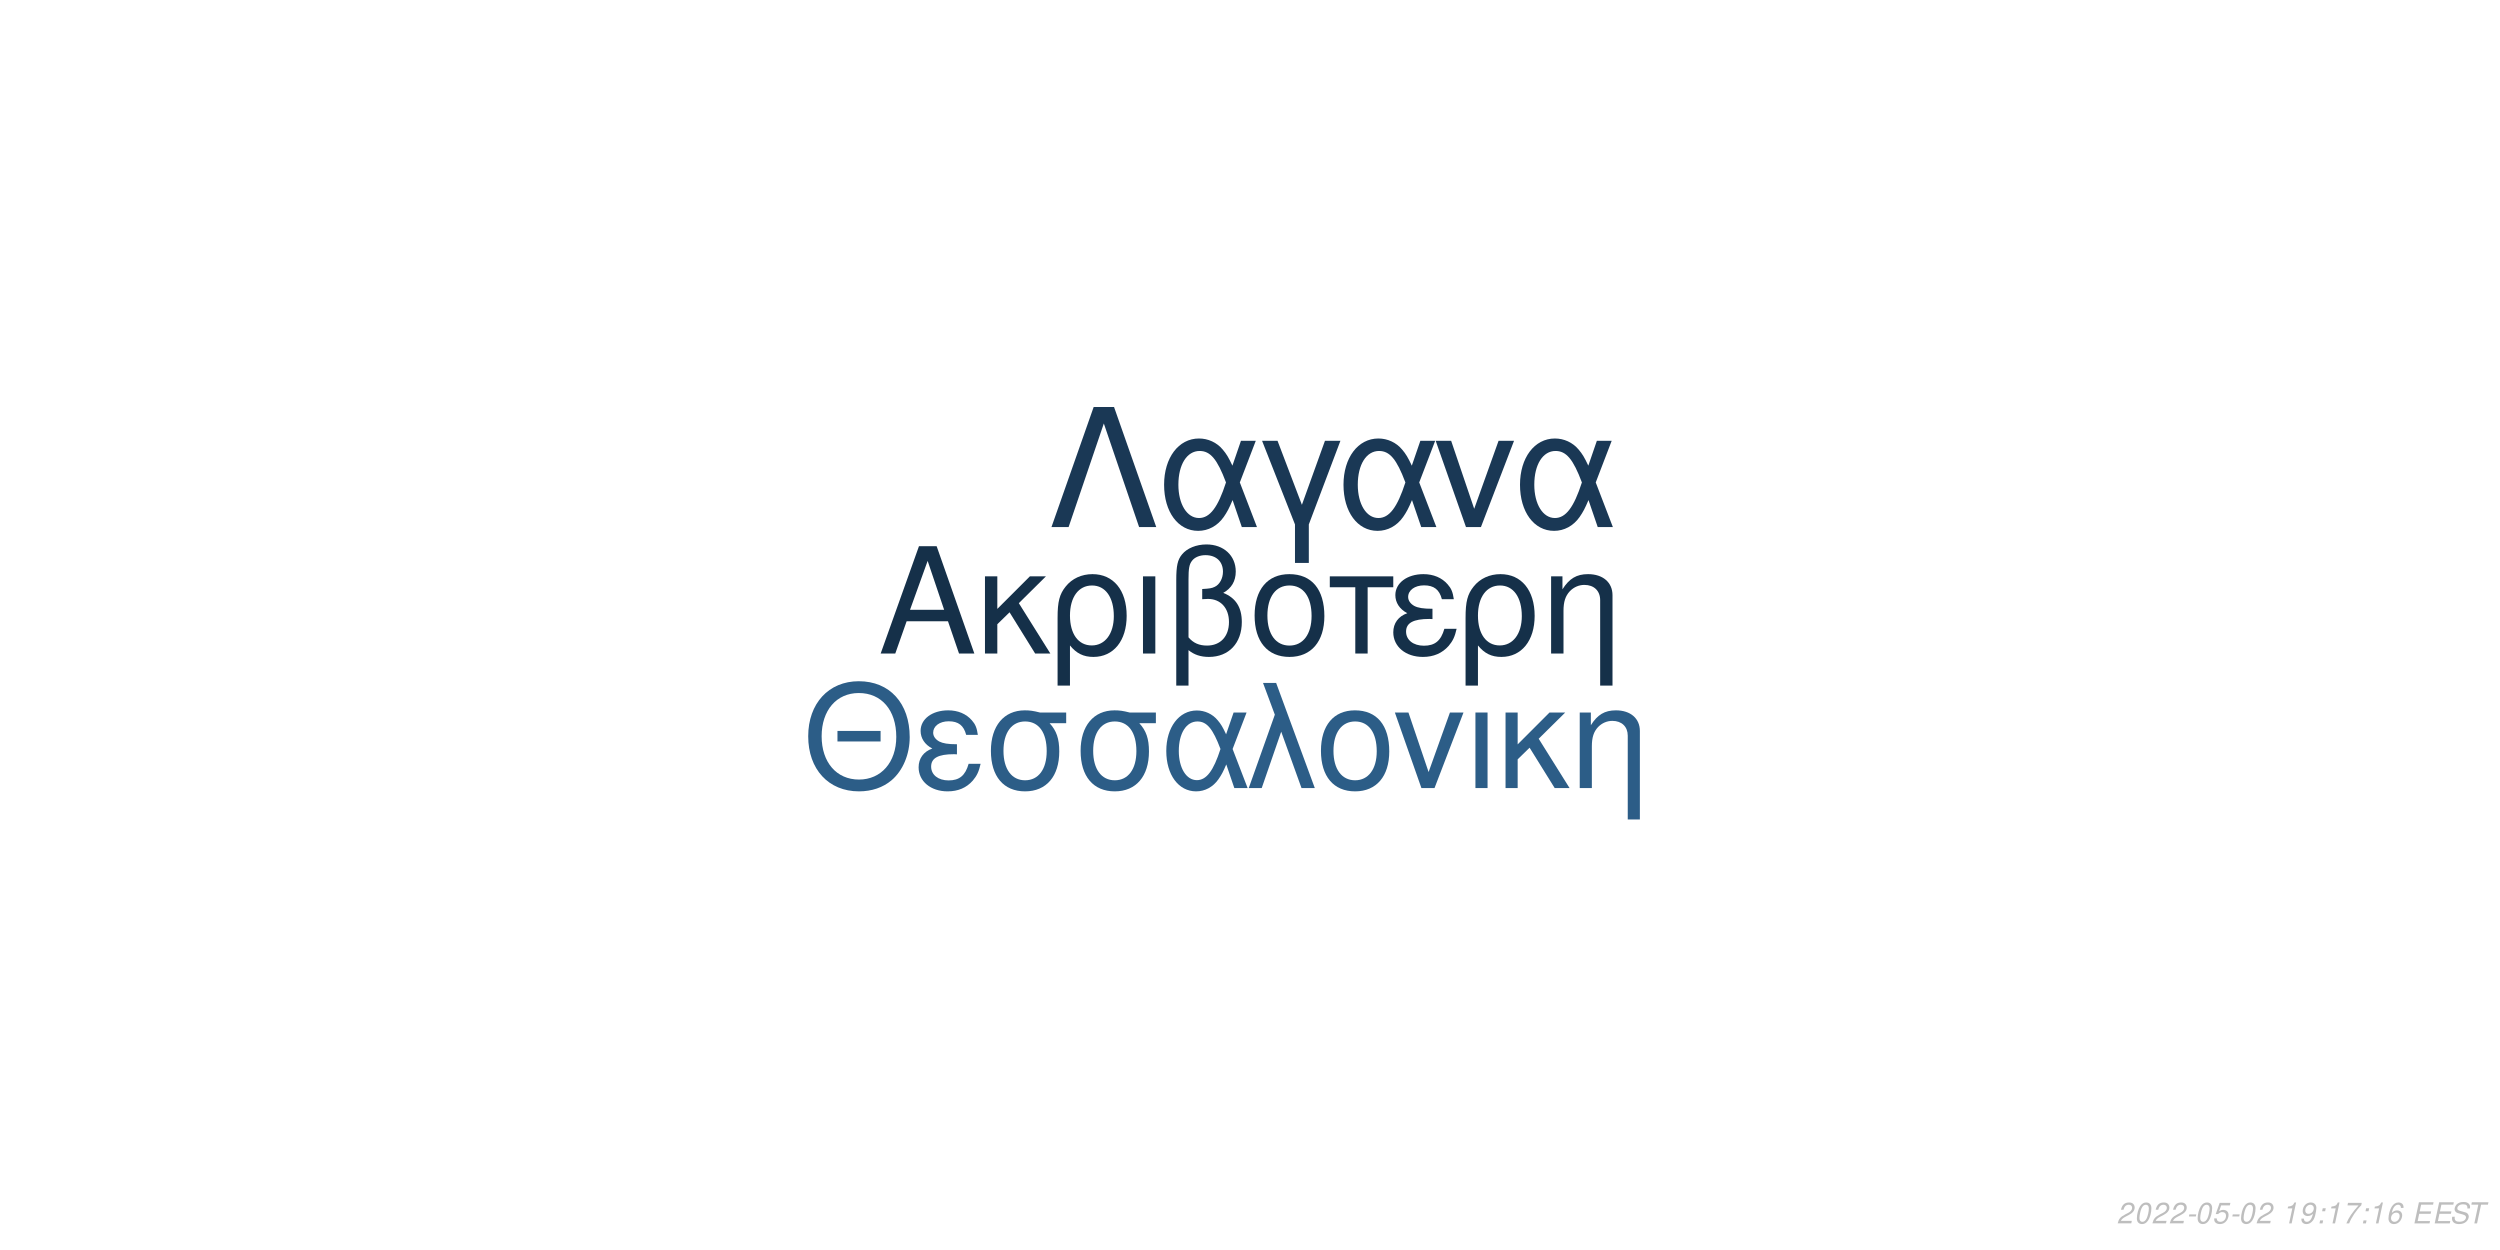
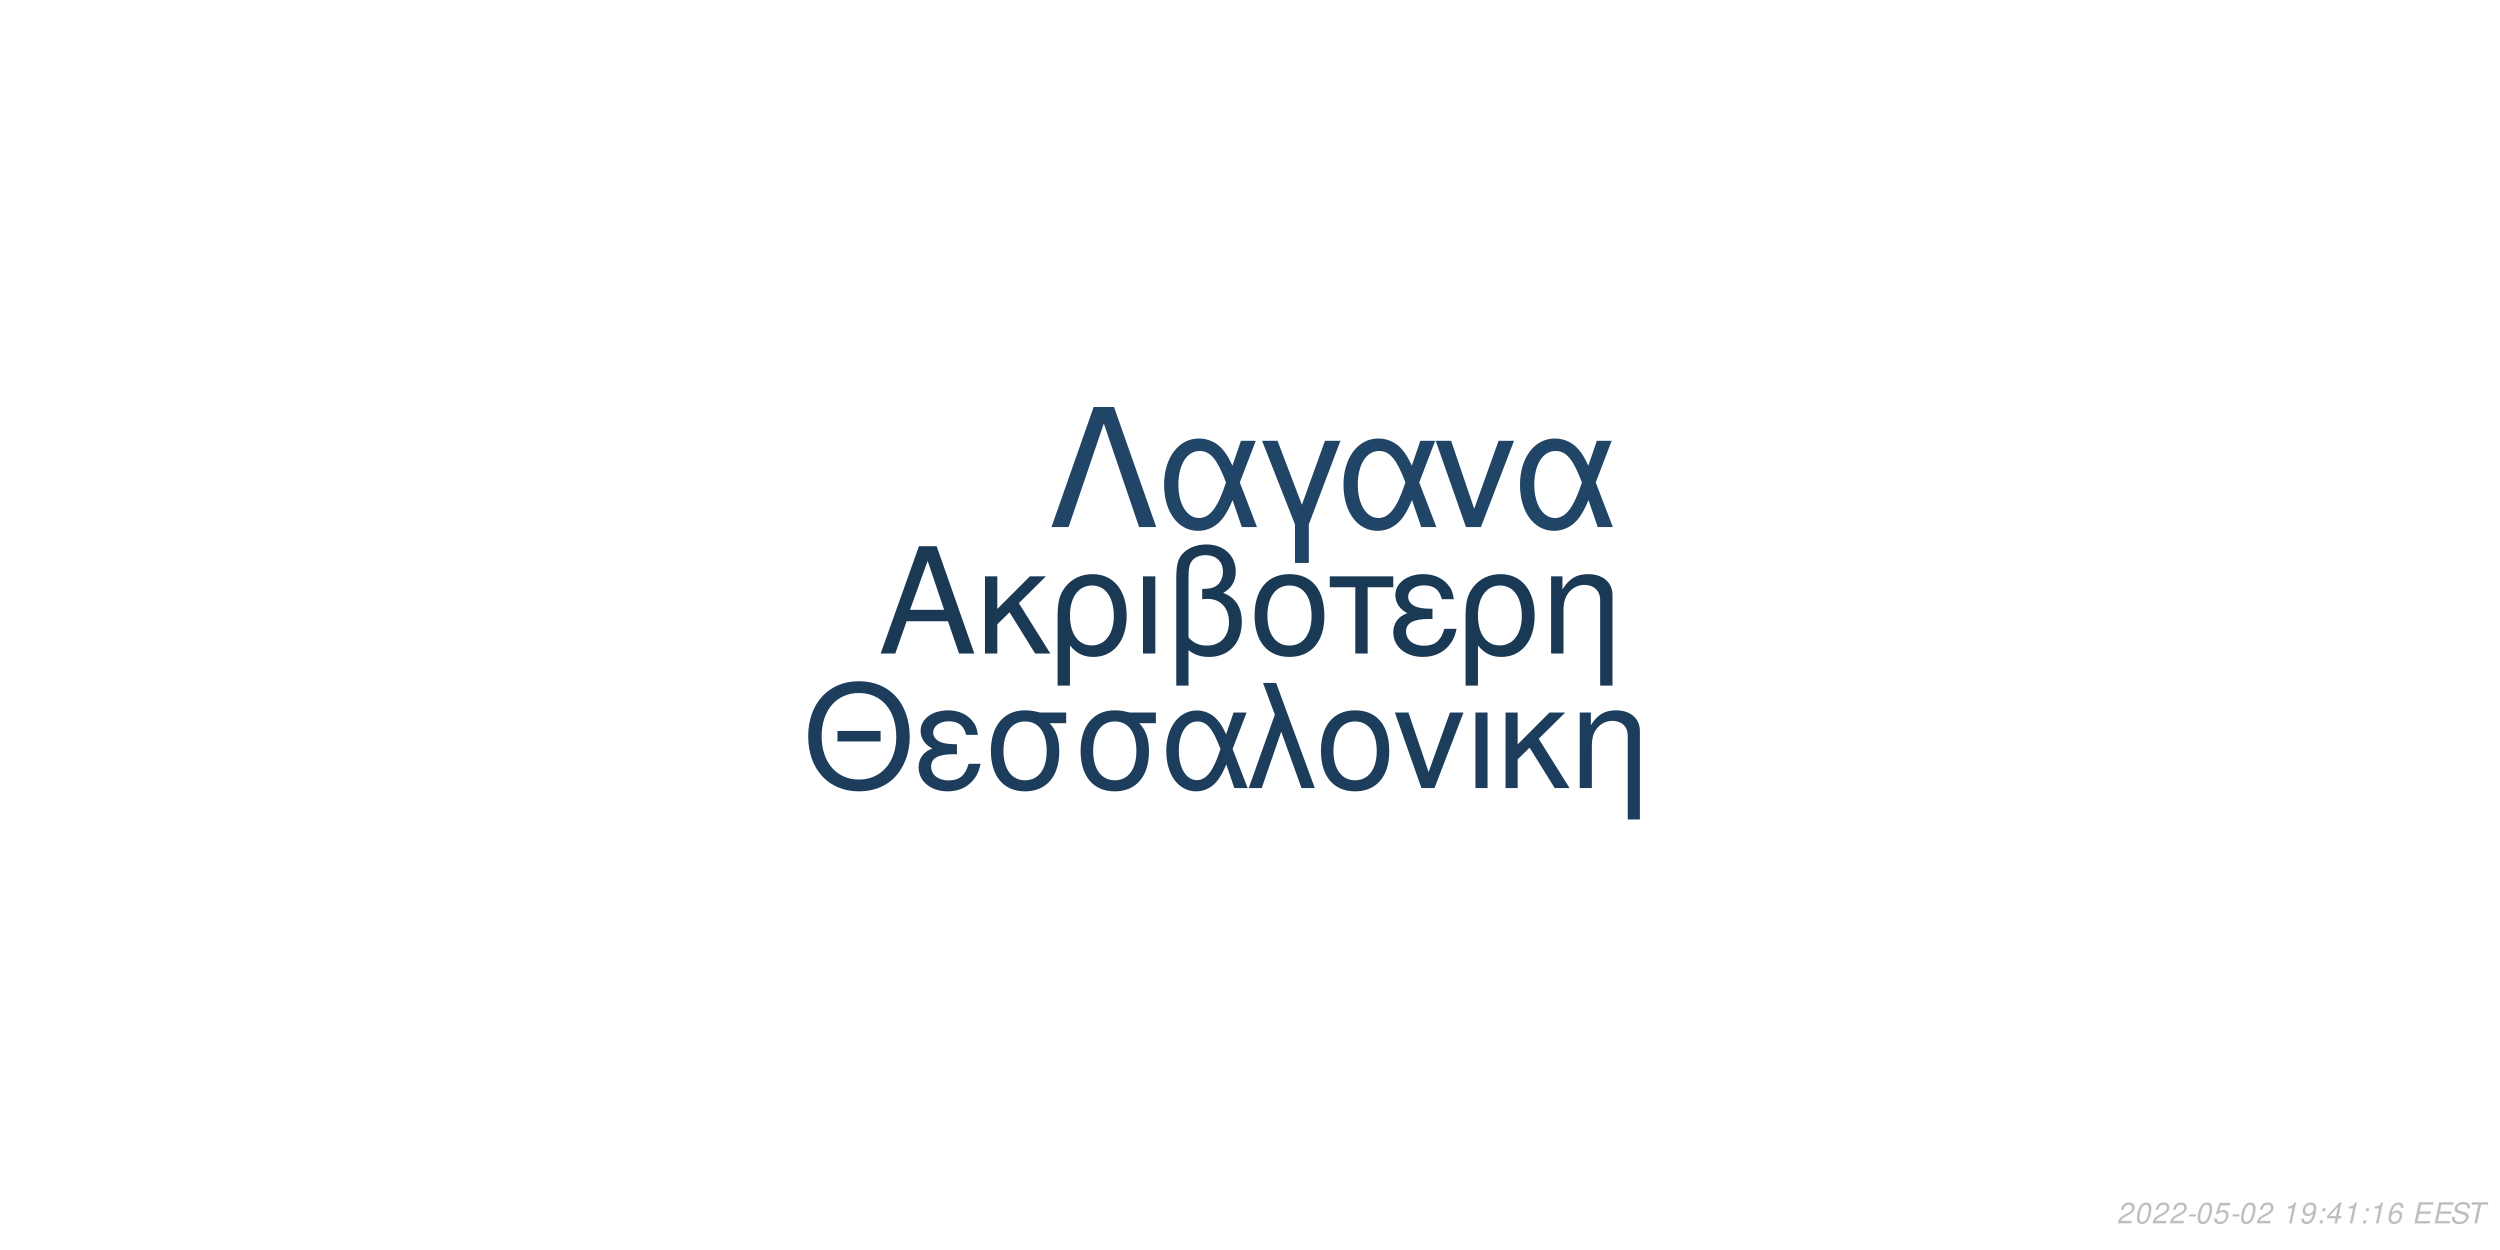
<svg xmlns="http://www.w3.org/2000/svg" xmlns:xlink="http://www.w3.org/1999/xlink" width="864pt" height="432pt" viewBox="0 0 864 432" version="1.1">
  <defs>
    <g>
      <symbol overflow="visible" id="glyph0-0">
        <path style="stroke:none;" d="" />
      </symbol>
      <symbol overflow="visible" id="glyph0-1">
        <path style="stroke:none;" d="M 24.125 -11.141 L 27.938 0 L 33.234 0 L 20.203 -37.094 L 14.094 -37.094 L 0.859 0 L 5.906 0 L 9.828 -11.141 Z M 22.797 -15.109 L 11 -15.109 L 17.094 -32.016 Z M 22.797 -15.109 " />
      </symbol>
      <symbol overflow="visible" id="glyph0-2">
        <path style="stroke:none;" d="M 7.172 -15.422 L 7.172 -26.672 L 2.906 -26.672 L 2.906 0 L 7.172 0 L 7.172 -10.125 L 11.406 -14.25 L 20.25 0 L 25.5 0 L 14.609 -17.406 L 23.969 -26.672 L 18.422 -26.672 Z M 7.172 -15.422 " />
      </symbol>
      <symbol overflow="visible" id="glyph0-3">
        <path style="stroke:none;" d="M 3 11.094 L 7.281 11.094 L 7.281 -2.797 C 9.516 -0.047 11.953 1.172 15.375 1.172 C 22.344 1.172 26.875 -4.422 26.875 -13.031 C 26.875 -21.891 22.297 -27.438 15.062 -27.438 C 11.297 -27.438 7.984 -25.906 5.797 -23.156 C 3.672 -20.516 3 -17.969 3 -12.359 Z M 14.906 -23.516 C 19.547 -23.516 22.438 -19.438 22.438 -12.922 C 22.438 -6.812 19.391 -2.797 14.812 -2.797 C 10.172 -2.797 7.281 -6.766 7.281 -13.125 C 7.281 -19.484 10.234 -23.516 14.906 -23.516 Z M 14.906 -23.516 " />
      </symbol>
      <symbol overflow="visible" id="glyph0-4">
        <path style="stroke:none;" d="M 3.516 0 L 7.781 0 L 7.781 -26.672 L 3.516 -26.672 Z M 3.516 0 " />
      </symbol>
      <symbol overflow="visible" id="glyph0-5">
        <path style="stroke:none;" d="M 4.016 11.094 L 8.25 11.094 L 8.25 -1.172 C 10.172 0.406 12.422 1.172 15.312 1.172 C 22.188 1.172 26.672 -3.609 26.672 -10.891 C 26.672 -15.984 24.578 -19.234 20.25 -20.969 C 23.109 -22.547 24.578 -25.031 24.578 -28.344 C 24.578 -33.844 20.406 -37.703 14.453 -37.703 C 10.938 -37.703 7.734 -36.391 6 -34.25 C 4.484 -32.422 4.016 -30.328 4.016 -25.391 Z M 8.25 -25.656 C 8.25 -29.359 8.5 -30.844 9.469 -32.062 C 10.375 -33.281 12.156 -34 14.094 -34 C 17.812 -34 20.156 -31.812 20.156 -28.297 C 20.156 -25.953 18.984 -23.812 17.297 -23.047 C 16.281 -22.547 15.469 -22.438 12.984 -22.297 L 12.984 -18.781 C 13.734 -18.828 14.344 -18.875 14.969 -18.875 C 19.344 -18.875 22.234 -15.719 22.234 -10.891 C 22.234 -5.906 19.281 -2.75 14.656 -2.75 C 11.953 -2.75 9.922 -3.609 8.25 -5.594 Z M 8.25 -25.656 " />
      </symbol>
      <symbol overflow="visible" id="glyph0-6">
        <path style="stroke:none;" d="M 14.094 -27.438 C 6.562 -27.438 2.094 -22.094 2.094 -13.125 C 2.094 -4.125 6.562 1.172 14.141 1.172 C 21.672 1.172 26.203 -4.172 26.203 -12.922 C 26.203 -22.188 21.828 -27.438 14.094 -27.438 Z M 14.141 -23.516 C 18.938 -23.516 21.781 -19.594 21.781 -12.984 C 21.781 -6.672 18.828 -2.75 14.141 -2.75 C 9.422 -2.75 6.516 -6.672 6.516 -13.125 C 6.516 -19.594 9.422 -23.516 14.141 -23.516 Z M 14.141 -23.516 " />
      </symbol>
      <symbol overflow="visible" id="glyph0-7">
        <path style="stroke:none;" d="M 7.891 0 L 12.156 0 L 12.156 -22.906 L 21.016 -22.906 L 21.016 -26.672 L -0.922 -26.672 L -0.922 -22.906 L 7.891 -22.906 Z M 7.891 0 " />
      </symbol>
      <symbol overflow="visible" id="glyph0-8">
        <path style="stroke:none;" d="M 14.562 -15.469 C 11.344 -15.469 9.562 -15.781 8.297 -16.438 C 6.922 -17.203 6.156 -18.328 6.156 -19.547 C 6.156 -21.891 8.453 -23.562 11.656 -23.562 C 15.062 -23.562 16.953 -22.094 17.812 -18.781 L 21.938 -18.781 C 21.578 -21.266 21.062 -22.5 19.797 -23.922 C 17.812 -26.203 14.906 -27.438 11.453 -27.438 C 5.797 -27.438 1.734 -24.375 1.734 -20.203 C 1.734 -17.609 3.156 -15.375 5.859 -13.938 C 2.797 -12.875 1.016 -10.484 1.016 -7.328 C 1.016 -2.391 5.297 1.172 11.25 1.172 C 14.969 1.172 17.906 -0.109 20.156 -2.641 C 21.578 -4.328 22.297 -5.797 22.906 -8.547 L 18.672 -8.547 C 17.5 -4.422 15.422 -2.703 11.609 -2.703 C 7.938 -2.703 5.438 -4.688 5.438 -7.578 C 5.438 -10.578 7.938 -11.953 13.484 -11.953 C 13.641 -11.953 14.094 -11.953 14.562 -11.906 Z M 14.562 -15.469 " />
      </symbol>
      <symbol overflow="visible" id="glyph0-9">
        <path style="stroke:none;" d="M 3.562 -26.672 L 3.562 0 L 7.844 0 L 7.844 -14.703 C 7.844 -17.906 8.5 -19.891 10.031 -21.531 C 11.406 -22.953 13.188 -23.719 15.062 -23.719 C 18.375 -23.719 20.516 -21.672 20.516 -18.469 L 20.516 11.094 L 24.781 11.094 L 24.781 -20.156 C 24.781 -24.578 21.469 -27.438 16.328 -27.438 C 12.359 -27.438 9.828 -25.906 7.484 -22.188 L 7.484 -26.672 Z M 3.562 -26.672 " />
      </symbol>
      <symbol overflow="visible" id="glyph1-0">
        <path style="stroke:none;" d="" />
      </symbol>
      <symbol overflow="visible" id="glyph1-1">
        <path style="stroke:none;" d="M 26.859 -19.734 L 11.953 -19.734 L 11.953 -16.094 L 26.859 -16.094 Z M 19.328 -36.922 C 8.922 -36.922 1.844 -29.25 1.844 -17.891 C 1.844 -6.484 8.875 1.141 19.391 1.141 C 23.812 1.141 27.703 -0.203 30.641 -2.688 C 34.578 -6.031 36.922 -11.656 36.922 -17.594 C 36.922 -29.297 30 -36.922 19.328 -36.922 Z M 19.328 -32.844 C 27.203 -32.844 32.281 -26.906 32.281 -17.688 C 32.281 -8.922 27.062 -2.938 19.391 -2.938 C 11.609 -2.938 6.484 -8.922 6.484 -17.891 C 6.484 -26.859 11.609 -32.844 19.328 -32.844 Z M 19.328 -32.844 " />
      </symbol>
      <symbol overflow="visible" id="glyph1-2">
        <path style="stroke:none;" d="M 14.25 -15.141 C 11.109 -15.141 9.375 -15.453 8.125 -16.094 C 6.781 -16.844 6.031 -17.938 6.031 -19.141 C 6.031 -21.422 8.266 -23.078 11.406 -23.078 C 14.75 -23.078 16.594 -21.625 17.438 -18.391 L 21.469 -18.391 C 21.125 -20.828 20.625 -22.031 19.391 -23.422 C 17.438 -25.656 14.594 -26.859 11.219 -26.859 C 5.688 -26.859 1.688 -23.875 1.688 -19.781 C 1.688 -17.234 3.094 -15.047 5.734 -13.656 C 2.734 -12.609 1 -10.266 1 -7.172 C 1 -2.344 5.188 1.141 11.016 1.141 C 14.656 1.141 17.547 -0.094 19.734 -2.594 C 21.125 -4.234 21.828 -5.688 22.422 -8.375 L 18.281 -8.375 C 17.141 -4.328 15.094 -2.641 11.359 -2.641 C 7.766 -2.641 5.328 -4.578 5.328 -7.422 C 5.328 -10.359 7.766 -11.703 13.203 -11.703 C 13.359 -11.703 13.797 -11.703 14.25 -11.656 Z M 14.25 -15.141 " />
      </symbol>
      <symbol overflow="visible" id="glyph1-3">
        <path style="stroke:none;" d="M 29 -26.109 L 19.938 -26.109 C 17.594 -26.703 16.438 -26.859 14.703 -26.859 C 7.469 -26.859 2.984 -21.469 2.984 -12.859 C 2.984 -4.031 7.375 1.141 14.797 1.141 C 22.172 1.141 26.609 -4.078 26.609 -12.656 C 26.609 -17.047 25.656 -19.828 23.266 -22.422 L 29 -22.422 Z M 14.797 -23.016 C 19.531 -23.016 22.266 -19.234 22.266 -12.75 C 22.266 -6.531 19.438 -2.688 14.797 -2.688 C 10.172 -2.688 7.328 -6.531 7.328 -12.859 C 7.328 -19.188 10.172 -23.016 14.797 -23.016 Z M 14.797 -23.016 " />
      </symbol>
      <symbol overflow="visible" id="glyph1-4">
        <path style="stroke:none;" d="M 29.344 -26.109 L 24.859 -26.109 L 22.266 -18.578 C 21.125 -21.031 20.484 -22.125 19.328 -23.469 C 17.547 -25.609 14.906 -26.812 12.156 -26.812 C 5.984 -26.812 1.594 -20.984 1.594 -12.812 C 1.594 -4.578 5.828 1.141 11.906 1.141 C 14.953 1.141 17.734 -0.344 19.625 -3.047 C 20.672 -4.531 21.281 -5.688 22.328 -8.172 L 25.109 0 L 29.703 0 L 24.516 -13.5 Z M 20.328 -13.5 C 17.891 -5.922 15.453 -2.734 12.156 -2.734 C 8.516 -2.734 5.922 -6.922 5.922 -12.812 C 5.922 -18.938 8.516 -23.016 12.359 -23.016 C 15.594 -23.016 17.688 -20.531 20.328 -13.5 Z M 20.328 -13.5 " />
      </symbol>
      <symbol overflow="visible" id="glyph1-5">
        <path style="stroke:none;" d="M 1.094 0 L 5.578 0 L 12.312 -19.484 L 19.328 0 L 23.922 0 L 10.562 -36.328 L 6.031 -36.328 L 10.109 -25.359 Z M 1.094 0 " />
      </symbol>
      <symbol overflow="visible" id="glyph1-6">
        <path style="stroke:none;" d="M 13.797 -26.859 C 6.422 -26.859 2.047 -21.625 2.047 -12.859 C 2.047 -4.031 6.422 1.141 13.859 1.141 C 21.234 1.141 25.656 -4.078 25.656 -12.656 C 25.656 -21.719 21.375 -26.859 13.797 -26.859 Z M 13.859 -23.016 C 18.531 -23.016 21.328 -19.188 21.328 -12.703 C 21.328 -6.531 18.438 -2.688 13.859 -2.688 C 9.219 -2.688 6.375 -6.531 6.375 -12.859 C 6.375 -19.188 9.219 -23.016 13.859 -23.016 Z M 13.859 -23.016 " />
      </symbol>
      <symbol overflow="visible" id="glyph1-7">
        <path style="stroke:none;" d="M 14.297 0 L 24.312 -26.109 L 19.625 -26.109 L 12.25 -5.531 L 5.281 -26.109 L 0.594 -26.109 L 9.766 0 Z M 14.297 0 " />
      </symbol>
      <symbol overflow="visible" id="glyph1-8">
        <path style="stroke:none;" d="M 3.438 0 L 7.625 0 L 7.625 -26.109 L 3.438 -26.109 Z M 3.438 0 " />
      </symbol>
      <symbol overflow="visible" id="glyph1-9">
        <path style="stroke:none;" d="M 7.031 -15.094 L 7.031 -26.109 L 2.844 -26.109 L 2.844 0 L 7.031 0 L 7.031 -9.922 L 11.156 -13.953 L 19.828 0 L 24.969 0 L 14.297 -17.047 L 23.469 -26.109 L 18.031 -26.109 Z M 7.031 -15.094 " />
      </symbol>
      <symbol overflow="visible" id="glyph1-10">
        <path style="stroke:none;" d="M 3.484 -26.109 L 3.484 0 L 7.672 0 L 7.672 -14.406 C 7.672 -17.547 8.328 -19.484 9.812 -21.078 C 11.156 -22.469 12.906 -23.219 14.75 -23.219 C 17.984 -23.219 20.078 -21.234 20.078 -18.094 L 20.078 10.859 L 24.266 10.859 L 24.266 -19.734 C 24.266 -24.062 21.031 -26.859 16 -26.859 C 12.109 -26.859 9.609 -25.359 7.328 -21.719 L 7.328 -26.109 Z M 3.484 -26.109 " />
      </symbol>
      <symbol overflow="visible" id="glyph2-0">
        <path style="stroke:none;" d="" />
      </symbol>
      <symbol overflow="visible" id="glyph2-1">
        <path style="stroke:none;" d="M 22.531 -41.484 L 15.484 -41.484 L 0.906 0 L 6.828 0 L 19 -35.797 L 31.188 0 L 37.109 0 Z M 22.531 -41.484 " />
      </symbol>
      <symbol overflow="visible" id="glyph2-2">
        <path style="stroke:none;" d="M 33.516 -29.812 L 28.391 -29.812 L 25.438 -21.219 C 24.125 -24.016 23.391 -25.266 22.078 -26.797 C 20.031 -29.25 17.016 -30.609 13.891 -30.609 C 6.828 -30.609 1.828 -23.953 1.828 -14.625 C 1.828 -5.234 6.656 1.312 13.594 1.312 C 17.078 1.312 20.266 -0.391 22.422 -3.469 C 23.609 -5.172 24.297 -6.484 25.5 -9.328 L 28.688 0 L 33.922 0 L 28 -15.422 Z M 23.219 -15.422 C 20.422 -6.766 17.641 -3.125 13.891 -3.125 C 9.734 -3.125 6.766 -7.906 6.766 -14.625 C 6.766 -21.625 9.734 -26.297 14.109 -26.297 C 17.812 -26.297 20.203 -23.453 23.219 -15.422 Z M 23.219 -15.422 " />
      </symbol>
      <symbol overflow="visible" id="glyph2-3">
        <path style="stroke:none;" d="M 12.062 12.406 L 16.844 12.406 L 16.844 -0.906 L 27.766 -29.812 L 22.422 -29.812 L 14.453 -7.688 L 6.031 -29.812 L 0.688 -29.812 L 12.062 -0.906 Z M 12.062 12.406 " />
      </symbol>
      <symbol overflow="visible" id="glyph2-4">
        <path style="stroke:none;" d="M 16.328 0 L 27.766 -29.812 L 22.422 -29.812 L 14 -6.312 L 6.031 -29.812 L 0.688 -29.812 L 11.156 0 Z M 16.328 0 " />
      </symbol>
      <symbol overflow="visible" id="glyph3-0">
        <path style="stroke:none;" d="" />
      </symbol>
      <symbol overflow="visible" id="glyph3-1">
        <path style="stroke:none;" d="M 5.234 -0.875 L 1.469 -0.875 C 1.641 -1.375 2.203 -1.891 3.109 -2.344 L 4.234 -2.938 C 5.562 -3.625 6.219 -4.469 6.219 -5.484 C 6.219 -5.938 6.062 -6.359 5.797 -6.656 C 5.469 -7.047 4.984 -7.234 4.312 -7.234 C 2.766 -7.234 1.891 -6.453 1.484 -4.734 L 2.375 -4.734 C 2.484 -5.188 2.609 -5.484 2.797 -5.75 C 3.094 -6.203 3.609 -6.453 4.188 -6.453 C 4.891 -6.453 5.344 -6.031 5.344 -5.375 C 5.344 -4.703 4.859 -4.094 4.016 -3.656 L 2.984 -3.125 C 1.234 -2.188 0.797 -1.656 0.344 -0.016 L 5.047 -0.016 Z M 5.234 -0.875 " />
      </symbol>
      <symbol overflow="visible" id="glyph3-2">
        <path style="stroke:none;" d="M 4.203 -7.234 C 3.375 -7.234 2.688 -6.812 2.125 -5.984 C 1.484 -5.047 0.984 -3.188 0.984 -1.734 C 0.984 -1.109 1.172 -0.562 1.484 -0.266 C 1.797 0.047 2.281 0.234 2.766 0.234 C 3.625 0.234 4.281 -0.156 4.859 -1.016 C 5.516 -1.953 6 -3.797 6 -5.266 C 6 -6.5 5.328 -7.234 4.203 -7.234 Z M 4.094 -6.453 C 4.734 -6.453 5.125 -5.984 5.125 -5.156 C 5.125 -4.203 4.781 -2.625 4.406 -1.812 C 3.984 -0.938 3.516 -0.547 2.875 -0.547 C 2.25 -0.547 1.875 -1.031 1.875 -1.828 C 1.875 -2.797 2.203 -4.344 2.594 -5.203 C 2.984 -6.047 3.453 -6.453 4.094 -6.453 Z M 4.094 -6.453 " />
      </symbol>
      <symbol overflow="visible" id="glyph3-3">
        <path style="stroke:none;" d="M 3.516 -3.125 L 1.125 -3.125 L 0.969 -2.406 L 3.359 -2.406 Z M 3.516 -3.125 " />
      </symbol>
      <symbol overflow="visible" id="glyph3-4">
        <path style="stroke:none;" d="M 6.297 -7.094 L 2.594 -7.094 L 1.234 -3.234 L 2.047 -3.234 C 2.656 -3.766 2.938 -3.906 3.531 -3.906 C 4.328 -3.906 4.797 -3.453 4.797 -2.688 C 4.797 -1.438 3.969 -0.547 2.828 -0.547 C 2.031 -0.547 1.609 -0.938 1.578 -1.734 L 0.703 -1.734 L 0.703 -1.516 C 0.703 -0.938 0.844 -0.547 1.188 -0.266 C 1.562 0.062 2.078 0.234 2.703 0.234 C 3.656 0.234 4.391 -0.156 4.984 -0.922 C 5.422 -1.5 5.672 -2.234 5.672 -2.953 C 5.672 -4 4.938 -4.672 3.812 -4.672 C 3.328 -4.672 2.906 -4.547 2.406 -4.234 L 3.109 -6.219 L 6.109 -6.219 Z M 6.297 -7.094 " />
      </symbol>
      <symbol overflow="visible" id="glyph3-5">
        <path style="stroke:none;" d="" />
      </symbol>
      <symbol overflow="visible" id="glyph3-6">
        <path style="stroke:none;" d="M 3.703 -5.188 L 2.594 0 L 3.469 0 L 5.016 -7.234 L 4.438 -7.234 C 3.906 -6.156 3.688 -6.016 2.234 -5.812 L 2.109 -5.188 Z M 3.703 -5.188 " />
      </symbol>
      <symbol overflow="visible" id="glyph3-7">
        <path style="stroke:none;" d="M 0.844 -1.656 C 0.844 -1.547 0.844 -1.438 0.844 -1.375 C 0.844 -0.406 1.531 0.234 2.578 0.234 C 3.203 0.234 3.766 0.016 4.297 -0.438 C 4.938 -1 5.312 -1.656 5.594 -2.719 C 5.844 -3.672 6.016 -4.766 6.016 -5.375 C 6.016 -5.844 5.844 -6.328 5.547 -6.656 C 5.203 -7.031 4.703 -7.234 4.062 -7.234 C 2.516 -7.234 1.297 -5.938 1.297 -4.266 C 1.297 -3.203 1.984 -2.547 3.047 -2.547 C 3.484 -2.547 3.953 -2.672 4.281 -2.891 C 4.406 -2.984 4.547 -3.078 4.828 -3.344 C 4.438 -1.484 3.703 -0.547 2.703 -0.547 C 2.109 -0.547 1.719 -0.938 1.719 -1.547 L 1.719 -1.656 Z M 3.953 -6.453 C 4.625 -6.453 5.141 -5.953 5.141 -5.281 C 5.141 -4.188 4.312 -3.312 3.297 -3.312 C 2.594 -3.312 2.172 -3.734 2.172 -4.453 C 2.172 -5.562 2.984 -6.453 3.953 -6.453 Z M 3.953 -6.453 " />
      </symbol>
      <symbol overflow="visible" id="glyph3-8">
        <path style="stroke:none;" d="M 2.359 -1.031 L 1.312 -1.031 L 1.094 0 L 2.141 0 Z M 3.266 -5.234 L 2.219 -5.234 L 2 -4.203 L 3.047 -4.203 Z M 3.266 -5.234 " />
      </symbol>
      <symbol overflow="visible" id="glyph3-9">
-         <path style="stroke:none;" d="M 6.703 -7.094 L 1.953 -7.094 L 1.766 -6.219 L 5.594 -6.219 C 3.344 -3.688 2.266 -2.109 1.375 0 L 2.344 0 C 3.031 -1.906 4.828 -4.594 6.547 -6.281 Z M 6.703 -7.094 " />
+         <path style="stroke:none;" d="M 3.625 -1.75 L 3.266 0 L 4.141 0 L 4.516 -1.75 L 5.562 -1.75 L 5.734 -2.531 L 4.688 -2.531 L 5.688 -7.234 L 5.016 -7.234 L 0.844 -2.672 L 0.641 -1.75 Z M 3.797 -2.531 L 1.594 -2.531 L 4.469 -5.703 Z M 3.797 -2.531 " />
      </symbol>
      <symbol overflow="visible" id="glyph3-10">
        <path style="stroke:none;" d="M 6.125 -5.344 L 6.141 -5.625 C 6.141 -6.609 5.453 -7.234 4.391 -7.234 C 3.438 -7.234 2.641 -6.719 2.016 -5.703 C 1.422 -4.781 0.938 -2.953 0.938 -1.688 C 0.938 -0.516 1.688 0.234 2.859 0.234 C 3.703 0.234 4.438 -0.156 5 -0.875 C 5.406 -1.422 5.672 -2.156 5.672 -2.766 C 5.672 -3.812 4.969 -4.5 3.906 -4.5 C 3.234 -4.5 2.672 -4.234 2.094 -3.625 C 2.406 -5.375 3.234 -6.453 4.25 -6.453 C 4.703 -6.453 5.062 -6.234 5.172 -5.844 C 5.203 -5.719 5.234 -5.578 5.25 -5.344 Z M 3.656 -3.734 C 4.344 -3.734 4.797 -3.281 4.797 -2.625 C 4.797 -1.469 3.984 -0.547 2.984 -0.547 C 2.297 -0.547 1.812 -1.047 1.812 -1.766 C 1.812 -2.859 2.625 -3.734 3.656 -3.734 Z M 3.656 -3.734 " />
      </symbol>
      <symbol overflow="visible" id="glyph3-11">
        <path style="stroke:none;" d="M 2.547 -3.312 L 6.5 -3.312 L 6.688 -4.141 L 2.719 -4.141 L 3.219 -6.469 L 7.344 -6.469 L 7.516 -7.297 L 2.453 -7.297 L 0.906 0 L 6.125 0 L 6.297 -0.812 L 2.016 -0.812 Z M 2.547 -3.312 " />
      </symbol>
      <symbol overflow="visible" id="glyph3-12">
        <path style="stroke:none;" d="M 7.062 -5.156 C 7.125 -5.438 7.141 -5.562 7.141 -5.703 C 7.141 -6.156 6.938 -6.594 6.594 -6.891 C 6.188 -7.25 5.656 -7.406 4.875 -7.406 C 3.844 -7.406 3.047 -7.125 2.5 -6.562 C 2.094 -6.141 1.781 -5.438 1.781 -4.922 C 1.781 -4.297 2.219 -3.766 2.891 -3.562 L 4.594 -3.094 C 5.406 -2.859 5.734 -2.578 5.734 -2.094 C 5.734 -1.781 5.547 -1.406 5.266 -1.141 C 4.844 -0.766 4.266 -0.578 3.453 -0.578 C 2.328 -0.578 1.812 -0.984 1.812 -1.906 C 1.812 -2.047 1.812 -2.125 1.844 -2.312 L 0.984 -2.312 C 0.906 -2.062 0.891 -1.906 0.891 -1.688 C 0.891 -0.484 1.797 0.234 3.297 0.234 C 4.359 0.234 5.234 -0.062 5.812 -0.609 C 6.344 -1.078 6.688 -1.797 6.688 -2.375 C 6.688 -2.641 6.609 -2.906 6.453 -3.156 C 6.234 -3.5 5.938 -3.703 5.469 -3.828 L 3.75 -4.312 C 2.984 -4.547 2.734 -4.734 2.734 -5.188 C 2.734 -5.547 2.875 -5.844 3.188 -6.109 C 3.547 -6.438 4.031 -6.594 4.703 -6.594 C 5.266 -6.594 5.688 -6.484 5.906 -6.297 C 6.094 -6.125 6.219 -5.797 6.219 -5.516 C 6.219 -5.422 6.203 -5.344 6.188 -5.156 Z M 7.062 -5.156 " />
      </symbol>
      <symbol overflow="visible" id="glyph3-13">
        <path style="stroke:none;" d="M 4.938 -6.469 L 7.312 -6.469 L 7.484 -7.297 L 1.75 -7.297 L 1.578 -6.469 L 3.984 -6.469 L 2.609 0 L 3.547 0 Z M 4.938 -6.469 " />
      </symbol>
    </g>
  </defs>
  <g id="surface1">
    <rect x="0" y="0" width="864" height="432" style="fill:rgb(100%,100%,100%);fill-opacity:1;stroke:none;" />
-     <g style="fill:rgb(8.235%,18.824%,28.627%);fill-opacity:1;">
+     <g style="fill:rgb(10.196%,22.353%,33.333%);fill-opacity:1;">
      <use xlink:href="#glyph0-1" x="303.5" y="225.861" />
      <use xlink:href="#glyph0-2" x="337.5" y="225.861" />
      <use xlink:href="#glyph0-3" x="362.5" y="225.861" />
      <use xlink:href="#glyph0-4" x="391.5" y="225.861" />
      <use xlink:href="#glyph0-5" x="402.5" y="225.861" />
      <use xlink:href="#glyph0-6" x="431.5" y="225.861" />
      <use xlink:href="#glyph0-7" x="460.5" y="225.861" />
      <use xlink:href="#glyph0-8" x="480.5" y="225.861" />
      <use xlink:href="#glyph0-3" x="503.5" y="225.861" />
      <use xlink:href="#glyph0-9" x="532.5" y="225.861" />
    </g>
-     <g style="fill:rgb(17.255%,36.471%,52.941%);fill-opacity:1;">
+     <g style="fill:rgb(10.98%,23.922%,35.686%);fill-opacity:1;">
      <use xlink:href="#glyph1-1" x="277.473" y="272.354" />
      <use xlink:href="#glyph1-2" x="316.473" y="272.354" />
      <use xlink:href="#glyph1-3" x="339.473" y="272.354" />
      <use xlink:href="#glyph1-3" x="370.473" y="272.354" />
      <use xlink:href="#glyph1-4" x="401.473" y="272.354" />
      <use xlink:href="#glyph1-5" x="430.473" y="272.354" />
      <use xlink:href="#glyph1-6" x="454.473" y="272.354" />
      <use xlink:href="#glyph1-7" x="481.473" y="272.354" />
      <use xlink:href="#glyph1-8" x="506.473" y="272.354" />
      <use xlink:href="#glyph1-9" x="517.473" y="272.354" />
      <use xlink:href="#glyph1-10" x="542.473" y="272.354" />
    </g>
-     <g style="fill:rgb(10.196%,21.961%,33.333%);fill-opacity:1;">
+     <g style="fill:rgb(12.549%,27.059%,40.392%);fill-opacity:1;">
      <use xlink:href="#glyph2-1" x="362.484" y="182.152" />
      <use xlink:href="#glyph2-2" x="400.484" y="182.152" />
      <use xlink:href="#glyph2-3" x="435.484" y="182.152" />
      <use xlink:href="#glyph2-2" x="462.484" y="182.152" />
      <use xlink:href="#glyph2-4" x="495.484" y="182.152" />
      <use xlink:href="#glyph2-2" x="523.484" y="182.152" />
    </g>
    <g style="fill:rgb(74.51%,74.51%,74.51%);fill-opacity:1;">
      <use xlink:href="#glyph3-1" x="731.52" y="422.81" />
      <use xlink:href="#glyph3-2" x="737.52" y="422.81" />
      <use xlink:href="#glyph3-1" x="743.52" y="422.81" />
      <use xlink:href="#glyph3-1" x="749.52" y="422.81" />
      <use xlink:href="#glyph3-3" x="755.52" y="422.81" />
      <use xlink:href="#glyph3-2" x="758.52" y="422.81" />
      <use xlink:href="#glyph3-4" x="764.52" y="422.81" />
      <use xlink:href="#glyph3-3" x="770.52" y="422.81" />
      <use xlink:href="#glyph3-2" x="773.52" y="422.81" />
      <use xlink:href="#glyph3-1" x="779.52" y="422.81" />
      <use xlink:href="#glyph3-5" x="785.52" y="422.81" />
      <use xlink:href="#glyph3-6" x="788.52" y="422.81" />
      <use xlink:href="#glyph3-7" x="794.52" y="422.81" />
      <use xlink:href="#glyph3-8" x="800.52" y="422.81" />
-       <use xlink:href="#glyph3-6" x="803.52" y="422.81" />
-       <use xlink:href="#glyph3-9" x="809.52" y="422.81" />
+       <use xlink:href="#glyph3-9" x="803.52" y="422.81" />
+       <use xlink:href="#glyph3-6" x="809.52" y="422.81" />
      <use xlink:href="#glyph3-8" x="815.52" y="422.81" />
      <use xlink:href="#glyph3-6" x="818.52" y="422.81" />
      <use xlink:href="#glyph3-10" x="824.52" y="422.81" />
      <use xlink:href="#glyph3-5" x="830.52" y="422.81" />
      <use xlink:href="#glyph3-11" x="833.52" y="422.81" />
      <use xlink:href="#glyph3-11" x="840.52" y="422.81" />
      <use xlink:href="#glyph3-12" x="846.52" y="422.81" />
      <use xlink:href="#glyph3-13" x="852.52" y="422.81" />
    </g>
  </g>
</svg>
